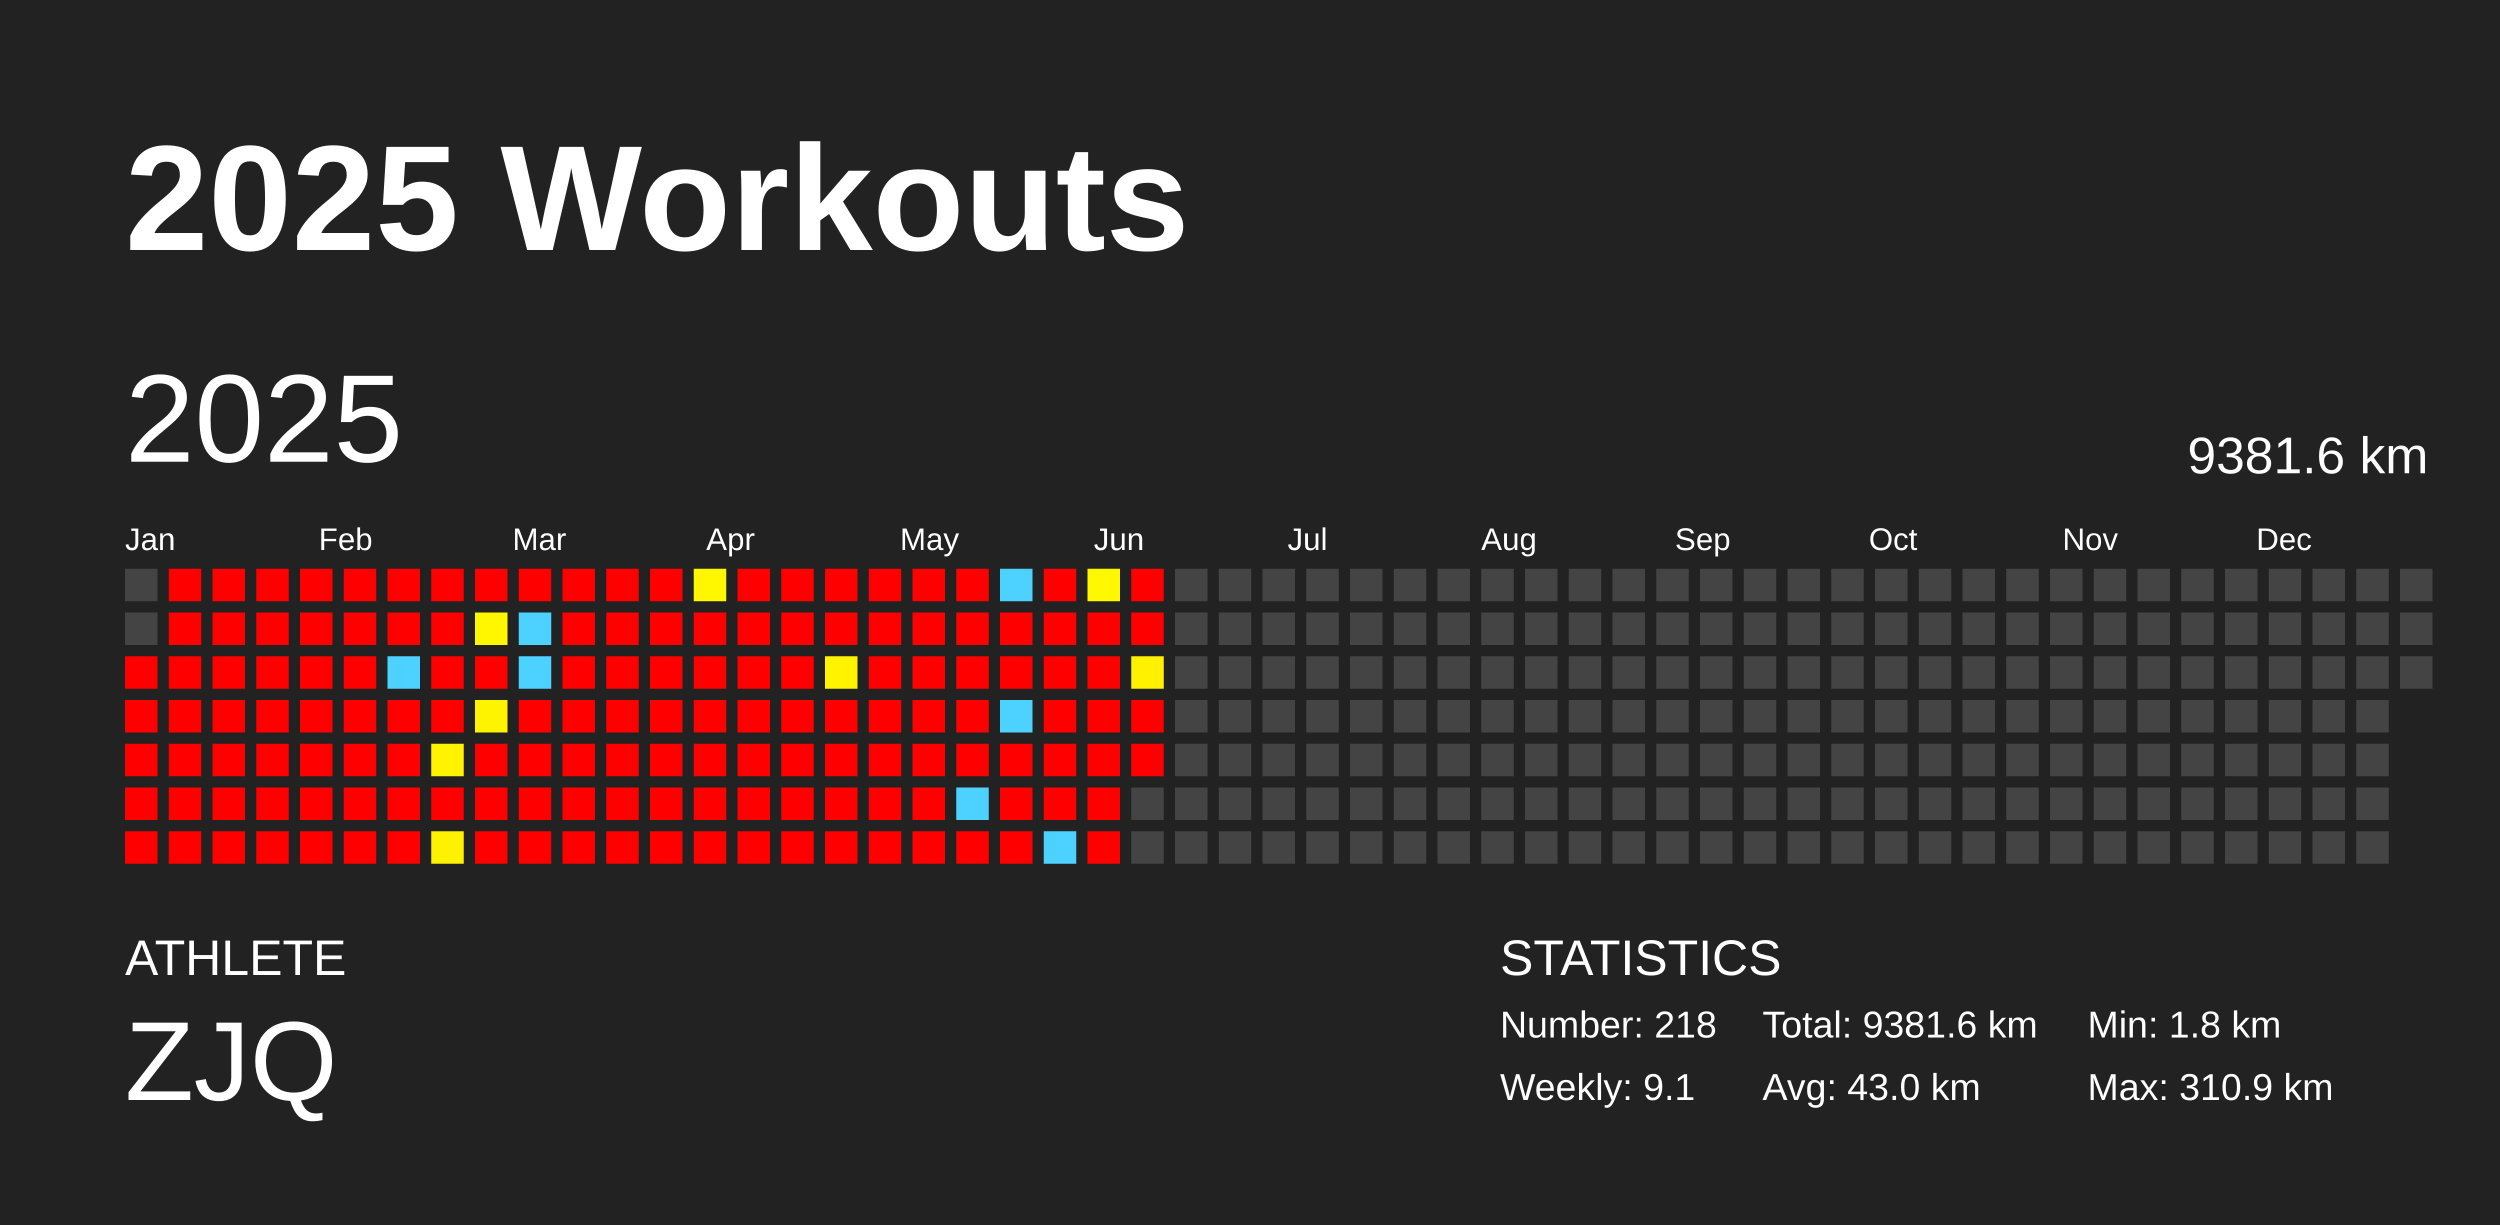
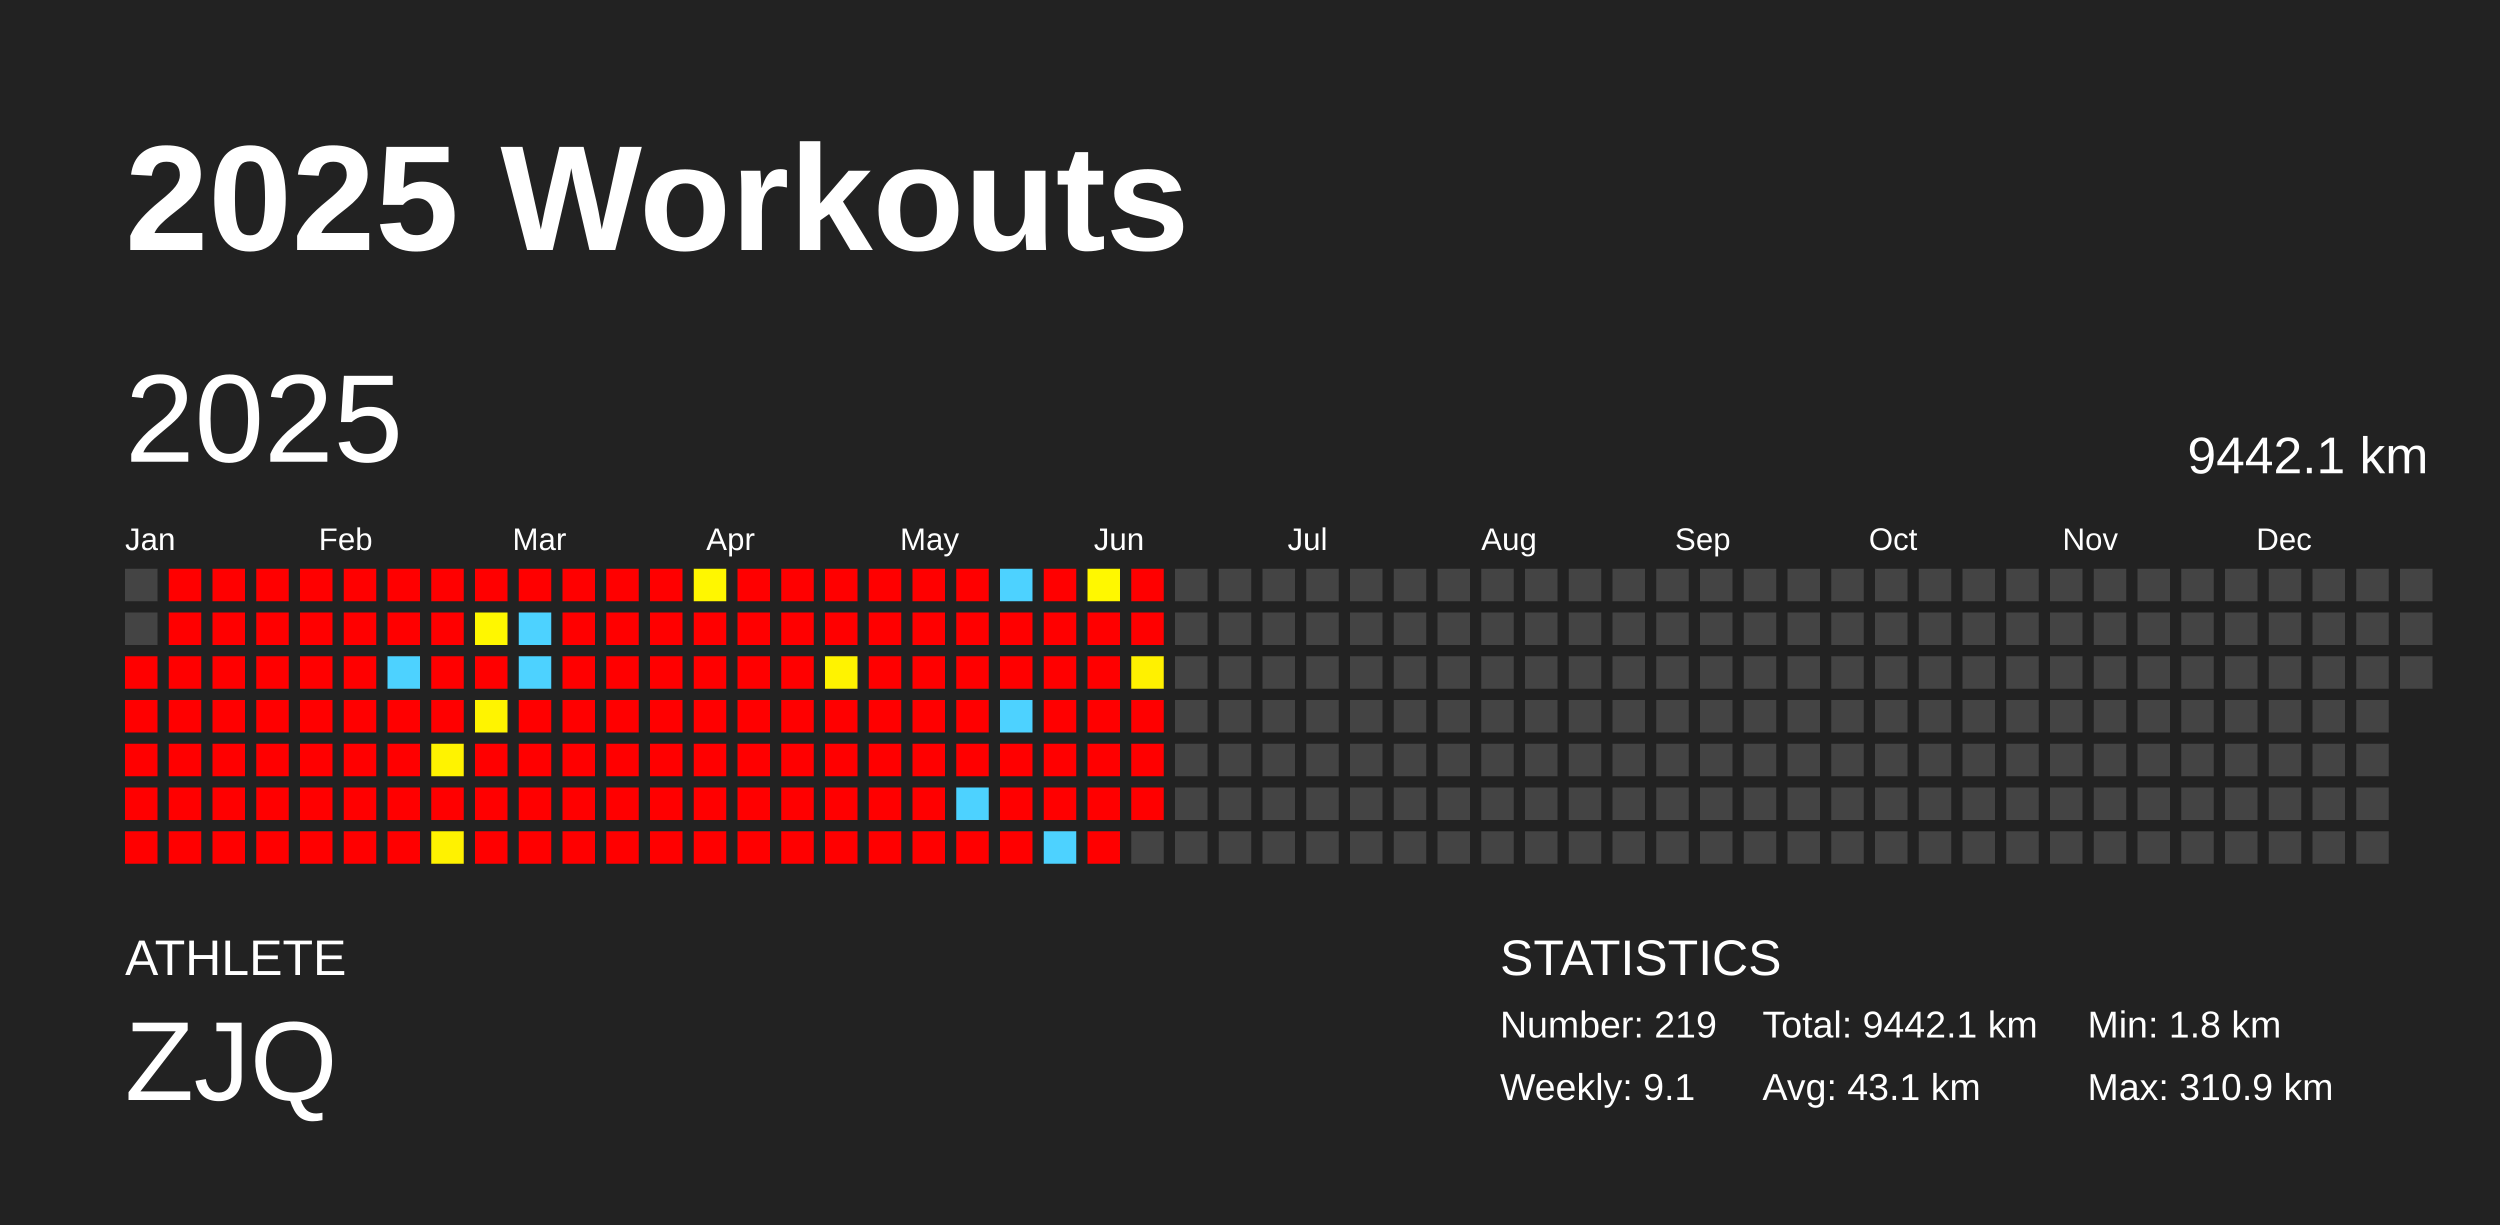
<svg xmlns="http://www.w3.org/2000/svg" baseProfile="full" height="98mm" version="1.1" viewBox="0,0,200,98" width="200mm">
  <defs />
  <rect fill="#222222" height="98" width="200" x="0" y="0" />
  <text fill="#FFFFFF" style="font-size:12px; font-family:Arial; font-weight:bold;" x="10" y="20">2025 Workouts</text>
  <text fill="#FFFFFF" style="font-size:4px; font-family:Arial" x="10" y="78">ATHLETE</text>
  <text fill="#FFFFFF" style="font-size:9px; font-family:Arial" x="10" y="88">ZJQ</text>
  <text fill="#FFFFFF" style="font-size:4px; font-family:Arial" x="120" y="78">STATISTICS</text>
-   <text fill="#FFFFFF" style="font-size:3px; font-family:Arial" x="120" y="83">Number: 218</text>
+   <text fill="#FFFFFF" style="font-size:3px; font-family:Arial" x="120" y="83">Number: 219</text>
  <text fill="#FFFFFF" style="font-size:3px; font-family:Arial" x="120" y="88">Weekly: 9.1</text>
-   <text fill="#FFFFFF" style="font-size:3px; font-family:Arial" x="141" y="83">Total: 9381.6 km</text>
-   <text fill="#FFFFFF" style="font-size:3px; font-family:Arial" x="141" y="88">Avg: 43.0 km</text>
+   <text fill="#FFFFFF" style="font-size:3px; font-family:Arial" x="141" y="83">Total: 9442.1 km</text>
+   <text fill="#FFFFFF" style="font-size:3px; font-family:Arial" x="141" y="88">Avg: 43.1 km</text>
  <text fill="#FFFFFF" style="font-size:3px; font-family:Arial" x="167" y="83">Min: 1.8 km</text>
  <text fill="#FFFFFF" style="font-size:3px; font-family:Arial" x="167" y="88">Max: 310.9 km</text>
  <text dominant-baseline="hanging" fill="#FFFFFF" style="font-size:10.0px; font-family:Arial;" x="10" y="30">2025</text>
-   <text dominant-baseline="hanging" fill="#FFFFFF" style="font-size:4.125px; font-family:Arial;" x="175" y="35">9381.6 km</text>
+   <text dominant-baseline="hanging" fill="#FFFFFF" style="font-size:4.125px; font-family:Arial;" x="175" y="35">9442.1 km</text>
  <text fill="#FFFFFF" style="font-size:2.5px; font-family:Arial" x="10.0" y="44">Jan</text>
  <text fill="#FFFFFF" style="font-size:2.5px; font-family:Arial" x="25.5" y="44">Feb</text>
  <text fill="#FFFFFF" style="font-size:2.5px; font-family:Arial" x="41.0" y="44">Mar</text>
  <text fill="#FFFFFF" style="font-size:2.5px; font-family:Arial" x="56.5" y="44">Apr</text>
  <text fill="#FFFFFF" style="font-size:2.5px; font-family:Arial" x="72.0" y="44">May</text>
  <text fill="#FFFFFF" style="font-size:2.5px; font-family:Arial" x="87.5" y="44">Jun</text>
  <text fill="#FFFFFF" style="font-size:2.5px; font-family:Arial" x="103.0" y="44">Jul</text>
  <text fill="#FFFFFF" style="font-size:2.5px; font-family:Arial" x="118.5" y="44">Aug</text>
  <text fill="#FFFFFF" style="font-size:2.5px; font-family:Arial" x="134.0" y="44">Sep</text>
  <text fill="#FFFFFF" style="font-size:2.5px; font-family:Arial" x="149.5" y="44">Oct</text>
  <text fill="#FFFFFF" style="font-size:2.5px; font-family:Arial" x="165.0" y="44">Nov</text>
  <text fill="#FFFFFF" style="font-size:2.5px; font-family:Arial" x="180.5" y="44">Dec</text>
  <rect fill="#444444" height="2.6" width="2.6" x="10.0" y="45.5" />
  <rect fill="#444444" height="2.6" width="2.6" x="10.0" y="49.0" />
  <rect fill="red" height="2.6" width="2.6" x="10.0" y="52.5" />
  <rect fill="red" height="2.6" width="2.6" x="10.0" y="56.0" />
  <rect fill="red" height="2.6" width="2.6" x="10.0" y="59.5" />
  <rect fill="red" height="2.6" width="2.6" x="10.0" y="63.0" />
  <rect fill="red" height="2.6" width="2.6" x="10.0" y="66.5" />
  <rect fill="red" height="2.6" width="2.6" x="13.5" y="45.5" />
  <rect fill="red" height="2.6" width="2.6" x="13.5" y="49.0" />
  <rect fill="red" height="2.6" width="2.6" x="13.5" y="52.5" />
  <rect fill="red" height="2.6" width="2.6" x="13.5" y="56.0" />
  <rect fill="red" height="2.6" width="2.6" x="13.5" y="59.5" />
  <rect fill="red" height="2.6" width="2.6" x="13.5" y="63.0" />
  <rect fill="red" height="2.6" width="2.6" x="13.5" y="66.5" />
  <rect fill="red" height="2.6" width="2.6" x="17.0" y="45.5" />
  <rect fill="red" height="2.6" width="2.6" x="17.0" y="49.0" />
  <rect fill="red" height="2.6" width="2.6" x="17.0" y="52.5" />
  <rect fill="red" height="2.6" width="2.6" x="17.0" y="56.0" />
  <rect fill="red" height="2.6" width="2.6" x="17.0" y="59.5" />
  <rect fill="red" height="2.6" width="2.6" x="17.0" y="63.0" />
  <rect fill="red" height="2.6" width="2.6" x="17.0" y="66.5" />
  <rect fill="red" height="2.6" width="2.6" x="20.5" y="45.5" />
  <rect fill="red" height="2.6" width="2.6" x="20.5" y="49.0" />
  <rect fill="red" height="2.6" width="2.6" x="20.5" y="52.5" />
  <rect fill="red" height="2.6" width="2.6" x="20.5" y="56.0" />
  <rect fill="red" height="2.6" width="2.6" x="20.5" y="59.5" />
  <rect fill="red" height="2.6" width="2.6" x="20.5" y="63.0" />
  <rect fill="red" height="2.6" width="2.6" x="20.5" y="66.5" />
  <rect fill="red" height="2.6" width="2.6" x="24.0" y="45.5" />
  <rect fill="red" height="2.6" width="2.6" x="24.0" y="49.0" />
  <rect fill="red" height="2.6" width="2.6" x="24.0" y="52.5" />
  <rect fill="red" height="2.6" width="2.6" x="24.0" y="56.0" />
  <rect fill="red" height="2.6" width="2.6" x="24.0" y="59.5" />
  <rect fill="red" height="2.6" width="2.6" x="24.0" y="63.0" />
  <rect fill="red" height="2.6" width="2.6" x="24.0" y="66.5" />
  <rect fill="red" height="2.6" width="2.6" x="27.5" y="45.5" />
  <rect fill="red" height="2.6" width="2.6" x="27.5" y="49.0" />
  <rect fill="red" height="2.6" width="2.6" x="27.5" y="52.5" />
  <rect fill="red" height="2.6" width="2.6" x="27.5" y="56.0" />
  <rect fill="red" height="2.6" width="2.6" x="27.5" y="59.5" />
  <rect fill="red" height="2.6" width="2.6" x="27.5" y="63.0" />
  <rect fill="red" height="2.6" width="2.6" x="27.5" y="66.5" />
  <rect fill="red" height="2.6" width="2.6" x="31.0" y="45.5" />
  <rect fill="red" height="2.6" width="2.6" x="31.0" y="49.0" />
  <rect fill="#4dd2ff" height="2.6" width="2.6" x="31.0" y="52.5" />
  <rect fill="red" height="2.6" width="2.6" x="31.0" y="56.0" />
  <rect fill="red" height="2.6" width="2.6" x="31.0" y="59.5" />
  <rect fill="red" height="2.6" width="2.6" x="31.0" y="63.0" />
  <rect fill="red" height="2.6" width="2.6" x="31.0" y="66.5" />
  <rect fill="red" height="2.6" width="2.6" x="34.5" y="45.5" />
  <rect fill="red" height="2.6" width="2.6" x="34.5" y="49.0" />
  <rect fill="red" height="2.6" width="2.6" x="34.5" y="52.5" />
  <rect fill="red" height="2.6" width="2.6" x="34.5" y="56.0" />
  <rect fill="#fff300" height="2.6" width="2.6" x="34.5" y="59.5" />
  <rect fill="red" height="2.6" width="2.6" x="34.5" y="63.0" />
  <rect fill="#fff200" height="2.6" width="2.6" x="34.5" y="66.5" />
  <rect fill="red" height="2.6" width="2.6" x="38.0" y="45.5" />
  <rect fill="#fff700" height="2.6" width="2.6" x="38.0" y="49.0" />
  <rect fill="red" height="2.6" width="2.6" x="38.0" y="52.5" />
  <rect fill="#fff400" height="2.6" width="2.6" x="38.0" y="56.0" />
  <rect fill="red" height="2.6" width="2.6" x="38.0" y="59.5" />
  <rect fill="red" height="2.6" width="2.6" x="38.0" y="63.0" />
  <rect fill="red" height="2.6" width="2.6" x="38.0" y="66.5" />
  <rect fill="red" height="2.6" width="2.6" x="41.5" y="45.5" />
  <rect fill="#4dd2ff" height="2.6" width="2.6" x="41.5" y="49.0" />
  <rect fill="#4dd2ff" height="2.6" width="2.6" x="41.5" y="52.5" />
  <rect fill="red" height="2.6" width="2.6" x="41.5" y="56.0" />
  <rect fill="red" height="2.6" width="2.6" x="41.5" y="59.5" />
  <rect fill="red" height="2.6" width="2.6" x="41.5" y="63.0" />
  <rect fill="red" height="2.6" width="2.6" x="41.5" y="66.5" />
  <rect fill="red" height="2.6" width="2.6" x="45.0" y="45.5" />
  <rect fill="red" height="2.6" width="2.6" x="45.0" y="49.0" />
  <rect fill="red" height="2.6" width="2.6" x="45.0" y="52.5" />
  <rect fill="red" height="2.6" width="2.6" x="45.0" y="56.0" />
  <rect fill="red" height="2.6" width="2.6" x="45.0" y="59.5" />
  <rect fill="red" height="2.6" width="2.6" x="45.0" y="63.0" />
  <rect fill="red" height="2.6" width="2.6" x="45.0" y="66.5" />
  <rect fill="red" height="2.6" width="2.6" x="48.5" y="45.5" />
  <rect fill="red" height="2.6" width="2.6" x="48.5" y="49.0" />
  <rect fill="red" height="2.6" width="2.6" x="48.5" y="52.5" />
  <rect fill="red" height="2.6" width="2.6" x="48.5" y="56.0" />
  <rect fill="red" height="2.6" width="2.6" x="48.5" y="59.5" />
  <rect fill="red" height="2.6" width="2.6" x="48.5" y="63.0" />
  <rect fill="red" height="2.6" width="2.6" x="48.5" y="66.5" />
  <rect fill="red" height="2.6" width="2.6" x="52.0" y="45.5" />
  <rect fill="red" height="2.6" width="2.6" x="52.0" y="49.0" />
  <rect fill="red" height="2.6" width="2.6" x="52.0" y="52.5" />
  <rect fill="red" height="2.6" width="2.6" x="52.0" y="56.0" />
  <rect fill="red" height="2.6" width="2.6" x="52.0" y="59.5" />
  <rect fill="red" height="2.6" width="2.6" x="52.0" y="63.0" />
  <rect fill="red" height="2.6" width="2.6" x="52.0" y="66.5" />
  <rect fill="#fff700" height="2.6" width="2.6" x="55.5" y="45.5" />
  <rect fill="red" height="2.6" width="2.6" x="55.5" y="49.0" />
  <rect fill="red" height="2.6" width="2.6" x="55.5" y="52.5" />
  <rect fill="red" height="2.6" width="2.6" x="55.5" y="56.0" />
  <rect fill="red" height="2.6" width="2.6" x="55.5" y="59.5" />
  <rect fill="red" height="2.6" width="2.6" x="55.5" y="63.0" />
  <rect fill="red" height="2.6" width="2.6" x="55.5" y="66.5" />
  <rect fill="red" height="2.6" width="2.6" x="59.0" y="45.5" />
  <rect fill="red" height="2.6" width="2.6" x="59.0" y="49.0" />
  <rect fill="red" height="2.6" width="2.6" x="59.0" y="52.5" />
  <rect fill="red" height="2.6" width="2.6" x="59.0" y="56.0" />
  <rect fill="red" height="2.6" width="2.6" x="59.0" y="59.5" />
  <rect fill="red" height="2.6" width="2.6" x="59.0" y="63.0" />
  <rect fill="red" height="2.6" width="2.6" x="59.0" y="66.5" />
  <rect fill="red" height="2.6" width="2.6" x="62.5" y="45.5" />
  <rect fill="red" height="2.6" width="2.6" x="62.5" y="49.0" />
  <rect fill="red" height="2.6" width="2.6" x="62.5" y="52.5" />
  <rect fill="red" height="2.6" width="2.6" x="62.5" y="56.0" />
  <rect fill="red" height="2.6" width="2.6" x="62.5" y="59.5" />
  <rect fill="red" height="2.6" width="2.6" x="62.5" y="63.0" />
  <rect fill="red" height="2.6" width="2.6" x="62.5" y="66.5" />
  <rect fill="red" height="2.6" width="2.6" x="66.0" y="45.5" />
  <rect fill="red" height="2.6" width="2.6" x="66.0" y="49.0" />
  <rect fill="#fff300" height="2.6" width="2.6" x="66.0" y="52.5" />
  <rect fill="red" height="2.6" width="2.6" x="66.0" y="56.0" />
  <rect fill="red" height="2.6" width="2.6" x="66.0" y="59.5" />
  <rect fill="red" height="2.6" width="2.6" x="66.0" y="63.0" />
  <rect fill="red" height="2.6" width="2.6" x="66.0" y="66.5" />
  <rect fill="red" height="2.6" width="2.6" x="69.5" y="45.5" />
  <rect fill="red" height="2.6" width="2.6" x="69.5" y="49.0" />
  <rect fill="red" height="2.6" width="2.6" x="69.5" y="52.5" />
  <rect fill="red" height="2.6" width="2.6" x="69.5" y="56.0" />
  <rect fill="red" height="2.6" width="2.6" x="69.5" y="59.5" />
  <rect fill="red" height="2.6" width="2.6" x="69.5" y="63.0" />
  <rect fill="red" height="2.6" width="2.6" x="69.5" y="66.5" />
  <rect fill="red" height="2.6" width="2.6" x="73.0" y="45.5" />
  <rect fill="red" height="2.6" width="2.6" x="73.0" y="49.0" />
  <rect fill="red" height="2.6" width="2.6" x="73.0" y="52.5" />
  <rect fill="red" height="2.6" width="2.6" x="73.0" y="56.0" />
  <rect fill="red" height="2.6" width="2.6" x="73.0" y="59.5" />
  <rect fill="red" height="2.6" width="2.6" x="73.0" y="63.0" />
  <rect fill="red" height="2.6" width="2.6" x="73.0" y="66.5" />
  <rect fill="red" height="2.6" width="2.6" x="76.5" y="45.5" />
  <rect fill="red" height="2.6" width="2.6" x="76.5" y="49.0" />
  <rect fill="red" height="2.6" width="2.6" x="76.5" y="52.5" />
  <rect fill="red" height="2.6" width="2.6" x="76.5" y="56.0" />
  <rect fill="red" height="2.6" width="2.6" x="76.5" y="59.5" />
  <rect fill="#4dd2ff" height="2.6" width="2.6" x="76.5" y="63.0" />
  <rect fill="red" height="2.6" width="2.6" x="76.5" y="66.5" />
  <rect fill="#4dd2ff" height="2.6" width="2.6" x="80.0" y="45.5" />
  <rect fill="red" height="2.6" width="2.6" x="80.0" y="49.0" />
  <rect fill="red" height="2.6" width="2.6" x="80.0" y="52.5" />
  <rect fill="#4dd2ff" height="2.6" width="2.6" x="80.0" y="56.0" />
  <rect fill="red" height="2.6" width="2.6" x="80.0" y="59.5" />
  <rect fill="red" height="2.6" width="2.6" x="80.0" y="63.0" />
  <rect fill="red" height="2.6" width="2.6" x="80.0" y="66.5" />
  <rect fill="red" height="2.6" width="2.6" x="83.5" y="45.5" />
  <rect fill="red" height="2.6" width="2.6" x="83.5" y="49.0" />
  <rect fill="red" height="2.6" width="2.6" x="83.5" y="52.5" />
  <rect fill="red" height="2.6" width="2.6" x="83.5" y="56.0" />
  <rect fill="red" height="2.6" width="2.6" x="83.5" y="59.5" />
  <rect fill="red" height="2.6" width="2.6" x="83.5" y="63.0" />
  <rect fill="#4dd2ff" height="2.6" width="2.6" x="83.5" y="66.5" />
  <rect fill="#fff800" height="2.6" width="2.6" x="87.0" y="45.5" />
  <rect fill="red" height="2.6" width="2.6" x="87.0" y="49.0" />
  <rect fill="red" height="2.6" width="2.6" x="87.0" y="52.5" />
  <rect fill="red" height="2.6" width="2.6" x="87.0" y="56.0" />
  <rect fill="red" height="2.6" width="2.6" x="87.0" y="59.5" />
  <rect fill="red" height="2.6" width="2.6" x="87.0" y="63.0" />
  <rect fill="red" height="2.6" width="2.6" x="87.0" y="66.5" />
  <rect fill="red" height="2.6" width="2.6" x="90.5" y="45.5" />
  <rect fill="red" height="2.6" width="2.6" x="90.5" y="49.0" />
  <rect fill="#fff100" height="2.6" width="2.6" x="90.5" y="52.5" />
  <rect fill="red" height="2.6" width="2.6" x="90.5" y="56.0" />
  <rect fill="red" height="2.6" width="2.6" x="90.5" y="59.5" />
-   <rect fill="#444444" height="2.6" width="2.6" x="90.5" y="63.0" />
+   <rect fill="red" height="2.6" width="2.6" x="90.5" y="63.0" />
  <rect fill="#444444" height="2.6" width="2.6" x="90.5" y="66.5" />
  <rect fill="#444444" height="2.6" width="2.6" x="94.0" y="45.5" />
  <rect fill="#444444" height="2.6" width="2.6" x="94.0" y="49.0" />
  <rect fill="#444444" height="2.6" width="2.6" x="94.0" y="52.5" />
  <rect fill="#444444" height="2.6" width="2.6" x="94.0" y="56.0" />
  <rect fill="#444444" height="2.6" width="2.6" x="94.0" y="59.5" />
  <rect fill="#444444" height="2.6" width="2.6" x="94.0" y="63.0" />
  <rect fill="#444444" height="2.6" width="2.6" x="94.0" y="66.5" />
  <rect fill="#444444" height="2.6" width="2.6" x="97.5" y="45.5" />
  <rect fill="#444444" height="2.6" width="2.6" x="97.5" y="49.0" />
  <rect fill="#444444" height="2.6" width="2.6" x="97.5" y="52.5" />
  <rect fill="#444444" height="2.6" width="2.6" x="97.5" y="56.0" />
  <rect fill="#444444" height="2.6" width="2.6" x="97.5" y="59.5" />
  <rect fill="#444444" height="2.6" width="2.6" x="97.5" y="63.0" />
  <rect fill="#444444" height="2.6" width="2.6" x="97.5" y="66.5" />
  <rect fill="#444444" height="2.6" width="2.6" x="101.0" y="45.5" />
  <rect fill="#444444" height="2.6" width="2.6" x="101.0" y="49.0" />
  <rect fill="#444444" height="2.6" width="2.6" x="101.0" y="52.5" />
  <rect fill="#444444" height="2.6" width="2.6" x="101.0" y="56.0" />
  <rect fill="#444444" height="2.6" width="2.6" x="101.0" y="59.5" />
  <rect fill="#444444" height="2.6" width="2.6" x="101.0" y="63.0" />
  <rect fill="#444444" height="2.6" width="2.6" x="101.0" y="66.5" />
  <rect fill="#444444" height="2.6" width="2.6" x="104.5" y="45.5" />
  <rect fill="#444444" height="2.6" width="2.6" x="104.5" y="49.0" />
  <rect fill="#444444" height="2.6" width="2.6" x="104.5" y="52.5" />
  <rect fill="#444444" height="2.6" width="2.6" x="104.5" y="56.0" />
  <rect fill="#444444" height="2.6" width="2.6" x="104.5" y="59.5" />
  <rect fill="#444444" height="2.6" width="2.6" x="104.5" y="63.0" />
  <rect fill="#444444" height="2.6" width="2.6" x="104.5" y="66.5" />
  <rect fill="#444444" height="2.6" width="2.6" x="108.0" y="45.5" />
  <rect fill="#444444" height="2.6" width="2.6" x="108.0" y="49.0" />
  <rect fill="#444444" height="2.6" width="2.6" x="108.0" y="52.5" />
  <rect fill="#444444" height="2.6" width="2.6" x="108.0" y="56.0" />
  <rect fill="#444444" height="2.6" width="2.6" x="108.0" y="59.5" />
  <rect fill="#444444" height="2.6" width="2.6" x="108.0" y="63.0" />
  <rect fill="#444444" height="2.6" width="2.6" x="108.0" y="66.5" />
  <rect fill="#444444" height="2.6" width="2.6" x="111.5" y="45.5" />
  <rect fill="#444444" height="2.6" width="2.6" x="111.5" y="49.0" />
  <rect fill="#444444" height="2.6" width="2.6" x="111.5" y="52.5" />
  <rect fill="#444444" height="2.6" width="2.6" x="111.5" y="56.0" />
  <rect fill="#444444" height="2.6" width="2.6" x="111.5" y="59.5" />
  <rect fill="#444444" height="2.6" width="2.6" x="111.5" y="63.0" />
  <rect fill="#444444" height="2.6" width="2.6" x="111.5" y="66.5" />
  <rect fill="#444444" height="2.6" width="2.6" x="115.0" y="45.5" />
  <rect fill="#444444" height="2.6" width="2.6" x="115.0" y="49.0" />
  <rect fill="#444444" height="2.6" width="2.6" x="115.0" y="52.5" />
  <rect fill="#444444" height="2.6" width="2.6" x="115.0" y="56.0" />
  <rect fill="#444444" height="2.6" width="2.6" x="115.0" y="59.5" />
  <rect fill="#444444" height="2.6" width="2.6" x="115.0" y="63.0" />
  <rect fill="#444444" height="2.6" width="2.6" x="115.0" y="66.5" />
  <rect fill="#444444" height="2.6" width="2.6" x="118.5" y="45.5" />
  <rect fill="#444444" height="2.6" width="2.6" x="118.5" y="49.0" />
  <rect fill="#444444" height="2.6" width="2.6" x="118.5" y="52.5" />
  <rect fill="#444444" height="2.6" width="2.6" x="118.5" y="56.0" />
  <rect fill="#444444" height="2.6" width="2.6" x="118.5" y="59.5" />
  <rect fill="#444444" height="2.6" width="2.6" x="118.5" y="63.0" />
  <rect fill="#444444" height="2.6" width="2.6" x="118.5" y="66.5" />
  <rect fill="#444444" height="2.6" width="2.6" x="122.0" y="45.5" />
  <rect fill="#444444" height="2.6" width="2.6" x="122.0" y="49.0" />
  <rect fill="#444444" height="2.6" width="2.6" x="122.0" y="52.5" />
  <rect fill="#444444" height="2.6" width="2.6" x="122.0" y="56.0" />
  <rect fill="#444444" height="2.6" width="2.6" x="122.0" y="59.5" />
  <rect fill="#444444" height="2.6" width="2.6" x="122.0" y="63.0" />
  <rect fill="#444444" height="2.6" width="2.6" x="122.0" y="66.5" />
  <rect fill="#444444" height="2.6" width="2.6" x="125.5" y="45.5" />
  <rect fill="#444444" height="2.6" width="2.6" x="125.5" y="49.0" />
  <rect fill="#444444" height="2.6" width="2.6" x="125.5" y="52.5" />
  <rect fill="#444444" height="2.6" width="2.6" x="125.5" y="56.0" />
  <rect fill="#444444" height="2.6" width="2.6" x="125.5" y="59.5" />
  <rect fill="#444444" height="2.6" width="2.6" x="125.5" y="63.0" />
  <rect fill="#444444" height="2.6" width="2.6" x="125.5" y="66.5" />
  <rect fill="#444444" height="2.6" width="2.6" x="129.0" y="45.5" />
  <rect fill="#444444" height="2.6" width="2.6" x="129.0" y="49.0" />
  <rect fill="#444444" height="2.6" width="2.6" x="129.0" y="52.5" />
  <rect fill="#444444" height="2.6" width="2.6" x="129.0" y="56.0" />
  <rect fill="#444444" height="2.6" width="2.6" x="129.0" y="59.5" />
  <rect fill="#444444" height="2.6" width="2.6" x="129.0" y="63.0" />
  <rect fill="#444444" height="2.6" width="2.6" x="129.0" y="66.5" />
  <rect fill="#444444" height="2.6" width="2.6" x="132.5" y="45.5" />
  <rect fill="#444444" height="2.6" width="2.6" x="132.5" y="49.0" />
  <rect fill="#444444" height="2.6" width="2.6" x="132.5" y="52.5" />
  <rect fill="#444444" height="2.6" width="2.6" x="132.5" y="56.0" />
  <rect fill="#444444" height="2.6" width="2.6" x="132.5" y="59.5" />
  <rect fill="#444444" height="2.6" width="2.6" x="132.5" y="63.0" />
  <rect fill="#444444" height="2.6" width="2.6" x="132.5" y="66.5" />
  <rect fill="#444444" height="2.6" width="2.6" x="136.0" y="45.5" />
  <rect fill="#444444" height="2.6" width="2.6" x="136.0" y="49.0" />
  <rect fill="#444444" height="2.6" width="2.6" x="136.0" y="52.5" />
  <rect fill="#444444" height="2.6" width="2.6" x="136.0" y="56.0" />
  <rect fill="#444444" height="2.6" width="2.6" x="136.0" y="59.5" />
  <rect fill="#444444" height="2.6" width="2.6" x="136.0" y="63.0" />
  <rect fill="#444444" height="2.6" width="2.6" x="136.0" y="66.5" />
  <rect fill="#444444" height="2.6" width="2.6" x="139.5" y="45.5" />
  <rect fill="#444444" height="2.6" width="2.6" x="139.5" y="49.0" />
  <rect fill="#444444" height="2.6" width="2.6" x="139.5" y="52.5" />
  <rect fill="#444444" height="2.6" width="2.6" x="139.5" y="56.0" />
  <rect fill="#444444" height="2.6" width="2.6" x="139.5" y="59.5" />
  <rect fill="#444444" height="2.6" width="2.6" x="139.5" y="63.0" />
  <rect fill="#444444" height="2.6" width="2.6" x="139.5" y="66.5" />
  <rect fill="#444444" height="2.6" width="2.6" x="143.0" y="45.5" />
  <rect fill="#444444" height="2.6" width="2.6" x="143.0" y="49.0" />
  <rect fill="#444444" height="2.6" width="2.6" x="143.0" y="52.5" />
  <rect fill="#444444" height="2.6" width="2.6" x="143.0" y="56.0" />
  <rect fill="#444444" height="2.6" width="2.6" x="143.0" y="59.5" />
  <rect fill="#444444" height="2.6" width="2.6" x="143.0" y="63.0" />
  <rect fill="#444444" height="2.6" width="2.6" x="143.0" y="66.5" />
  <rect fill="#444444" height="2.6" width="2.6" x="146.5" y="45.5" />
  <rect fill="#444444" height="2.6" width="2.6" x="146.5" y="49.0" />
  <rect fill="#444444" height="2.6" width="2.6" x="146.5" y="52.5" />
  <rect fill="#444444" height="2.6" width="2.6" x="146.5" y="56.0" />
  <rect fill="#444444" height="2.6" width="2.6" x="146.5" y="59.5" />
  <rect fill="#444444" height="2.6" width="2.6" x="146.5" y="63.0" />
  <rect fill="#444444" height="2.6" width="2.6" x="146.5" y="66.5" />
  <rect fill="#444444" height="2.6" width="2.6" x="150.0" y="45.5" />
  <rect fill="#444444" height="2.6" width="2.6" x="150.0" y="49.0" />
  <rect fill="#444444" height="2.6" width="2.6" x="150.0" y="52.5" />
  <rect fill="#444444" height="2.6" width="2.6" x="150.0" y="56.0" />
  <rect fill="#444444" height="2.6" width="2.6" x="150.0" y="59.5" />
  <rect fill="#444444" height="2.6" width="2.6" x="150.0" y="63.0" />
  <rect fill="#444444" height="2.6" width="2.6" x="150.0" y="66.5" />
  <rect fill="#444444" height="2.6" width="2.6" x="153.5" y="45.5" />
  <rect fill="#444444" height="2.6" width="2.6" x="153.5" y="49.0" />
  <rect fill="#444444" height="2.6" width="2.6" x="153.5" y="52.5" />
  <rect fill="#444444" height="2.6" width="2.6" x="153.5" y="56.0" />
  <rect fill="#444444" height="2.6" width="2.6" x="153.5" y="59.5" />
  <rect fill="#444444" height="2.6" width="2.6" x="153.5" y="63.0" />
  <rect fill="#444444" height="2.6" width="2.6" x="153.5" y="66.5" />
  <rect fill="#444444" height="2.6" width="2.6" x="157.0" y="45.5" />
  <rect fill="#444444" height="2.6" width="2.6" x="157.0" y="49.0" />
  <rect fill="#444444" height="2.6" width="2.6" x="157.0" y="52.5" />
  <rect fill="#444444" height="2.6" width="2.6" x="157.0" y="56.0" />
  <rect fill="#444444" height="2.6" width="2.6" x="157.0" y="59.5" />
  <rect fill="#444444" height="2.6" width="2.6" x="157.0" y="63.0" />
  <rect fill="#444444" height="2.6" width="2.6" x="157.0" y="66.5" />
  <rect fill="#444444" height="2.6" width="2.6" x="160.5" y="45.5" />
  <rect fill="#444444" height="2.6" width="2.6" x="160.5" y="49.0" />
  <rect fill="#444444" height="2.6" width="2.6" x="160.5" y="52.5" />
  <rect fill="#444444" height="2.6" width="2.6" x="160.5" y="56.0" />
  <rect fill="#444444" height="2.6" width="2.6" x="160.5" y="59.5" />
  <rect fill="#444444" height="2.6" width="2.6" x="160.5" y="63.0" />
  <rect fill="#444444" height="2.6" width="2.6" x="160.5" y="66.5" />
  <rect fill="#444444" height="2.6" width="2.6" x="164.0" y="45.5" />
  <rect fill="#444444" height="2.6" width="2.6" x="164.0" y="49.0" />
  <rect fill="#444444" height="2.6" width="2.6" x="164.0" y="52.5" />
  <rect fill="#444444" height="2.6" width="2.6" x="164.0" y="56.0" />
  <rect fill="#444444" height="2.6" width="2.6" x="164.0" y="59.5" />
  <rect fill="#444444" height="2.6" width="2.6" x="164.0" y="63.0" />
  <rect fill="#444444" height="2.6" width="2.6" x="164.0" y="66.5" />
  <rect fill="#444444" height="2.6" width="2.6" x="167.5" y="45.5" />
  <rect fill="#444444" height="2.6" width="2.6" x="167.5" y="49.0" />
  <rect fill="#444444" height="2.6" width="2.6" x="167.5" y="52.5" />
  <rect fill="#444444" height="2.6" width="2.6" x="167.5" y="56.0" />
  <rect fill="#444444" height="2.6" width="2.6" x="167.5" y="59.5" />
  <rect fill="#444444" height="2.6" width="2.6" x="167.5" y="63.0" />
  <rect fill="#444444" height="2.6" width="2.6" x="167.5" y="66.5" />
  <rect fill="#444444" height="2.6" width="2.6" x="171.0" y="45.5" />
  <rect fill="#444444" height="2.6" width="2.6" x="171.0" y="49.0" />
  <rect fill="#444444" height="2.6" width="2.6" x="171.0" y="52.5" />
  <rect fill="#444444" height="2.6" width="2.6" x="171.0" y="56.0" />
  <rect fill="#444444" height="2.6" width="2.6" x="171.0" y="59.5" />
  <rect fill="#444444" height="2.6" width="2.6" x="171.0" y="63.0" />
  <rect fill="#444444" height="2.6" width="2.6" x="171.0" y="66.5" />
  <rect fill="#444444" height="2.6" width="2.6" x="174.5" y="45.5" />
  <rect fill="#444444" height="2.6" width="2.6" x="174.5" y="49.0" />
  <rect fill="#444444" height="2.6" width="2.6" x="174.5" y="52.5" />
  <rect fill="#444444" height="2.6" width="2.6" x="174.5" y="56.0" />
  <rect fill="#444444" height="2.6" width="2.6" x="174.5" y="59.5" />
  <rect fill="#444444" height="2.6" width="2.6" x="174.5" y="63.0" />
  <rect fill="#444444" height="2.6" width="2.6" x="174.5" y="66.5" />
  <rect fill="#444444" height="2.6" width="2.6" x="178.0" y="45.5" />
  <rect fill="#444444" height="2.6" width="2.6" x="178.0" y="49.0" />
  <rect fill="#444444" height="2.6" width="2.6" x="178.0" y="52.5" />
  <rect fill="#444444" height="2.6" width="2.6" x="178.0" y="56.0" />
  <rect fill="#444444" height="2.6" width="2.6" x="178.0" y="59.5" />
  <rect fill="#444444" height="2.6" width="2.6" x="178.0" y="63.0" />
  <rect fill="#444444" height="2.6" width="2.6" x="178.0" y="66.5" />
  <rect fill="#444444" height="2.6" width="2.6" x="181.5" y="45.5" />
  <rect fill="#444444" height="2.6" width="2.6" x="181.5" y="49.0" />
  <rect fill="#444444" height="2.6" width="2.6" x="181.5" y="52.5" />
  <rect fill="#444444" height="2.6" width="2.6" x="181.5" y="56.0" />
  <rect fill="#444444" height="2.6" width="2.6" x="181.5" y="59.5" />
  <rect fill="#444444" height="2.6" width="2.6" x="181.5" y="63.0" />
  <rect fill="#444444" height="2.6" width="2.6" x="181.5" y="66.5" />
  <rect fill="#444444" height="2.6" width="2.6" x="185.0" y="45.5" />
  <rect fill="#444444" height="2.6" width="2.6" x="185.0" y="49.0" />
  <rect fill="#444444" height="2.6" width="2.6" x="185.0" y="52.5" />
  <rect fill="#444444" height="2.6" width="2.6" x="185.0" y="56.0" />
  <rect fill="#444444" height="2.6" width="2.6" x="185.0" y="59.5" />
  <rect fill="#444444" height="2.6" width="2.6" x="185.0" y="63.0" />
  <rect fill="#444444" height="2.6" width="2.6" x="185.0" y="66.5" />
  <rect fill="#444444" height="2.6" width="2.6" x="188.5" y="45.5" />
  <rect fill="#444444" height="2.6" width="2.6" x="188.5" y="49.0" />
  <rect fill="#444444" height="2.6" width="2.6" x="188.5" y="52.5" />
  <rect fill="#444444" height="2.6" width="2.6" x="188.5" y="56.0" />
  <rect fill="#444444" height="2.6" width="2.6" x="188.5" y="59.5" />
  <rect fill="#444444" height="2.6" width="2.6" x="188.5" y="63.0" />
  <rect fill="#444444" height="2.6" width="2.6" x="188.5" y="66.5" />
  <rect fill="#444444" height="2.6" width="2.6" x="192.0" y="45.5" />
  <rect fill="#444444" height="2.6" width="2.6" x="192.0" y="49.0" />
  <rect fill="#444444" height="2.6" width="2.6" x="192.0" y="52.5" />
</svg>
